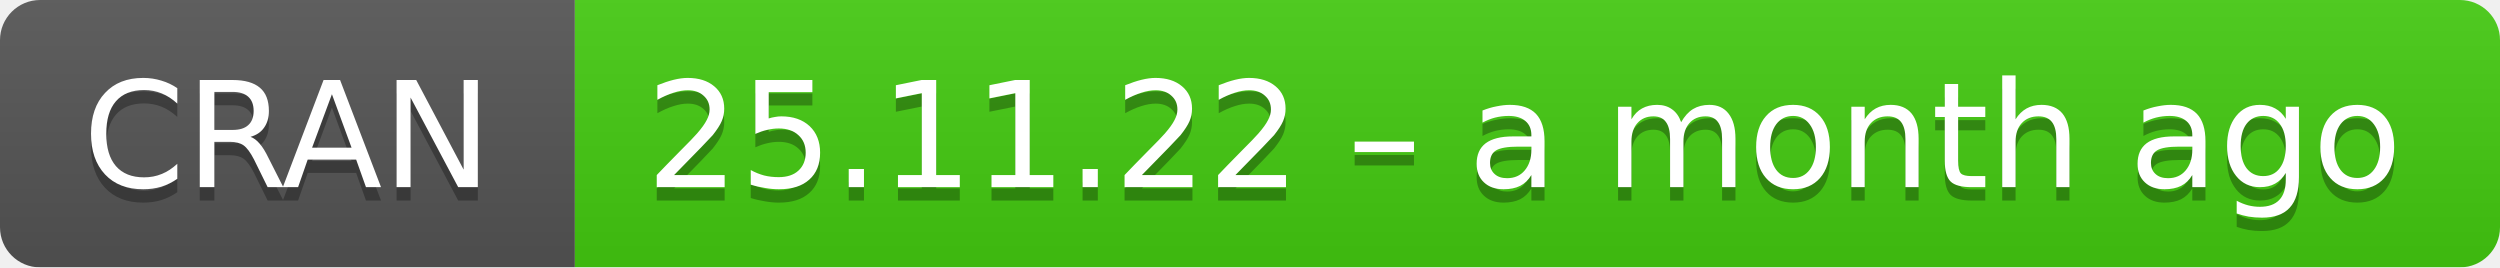
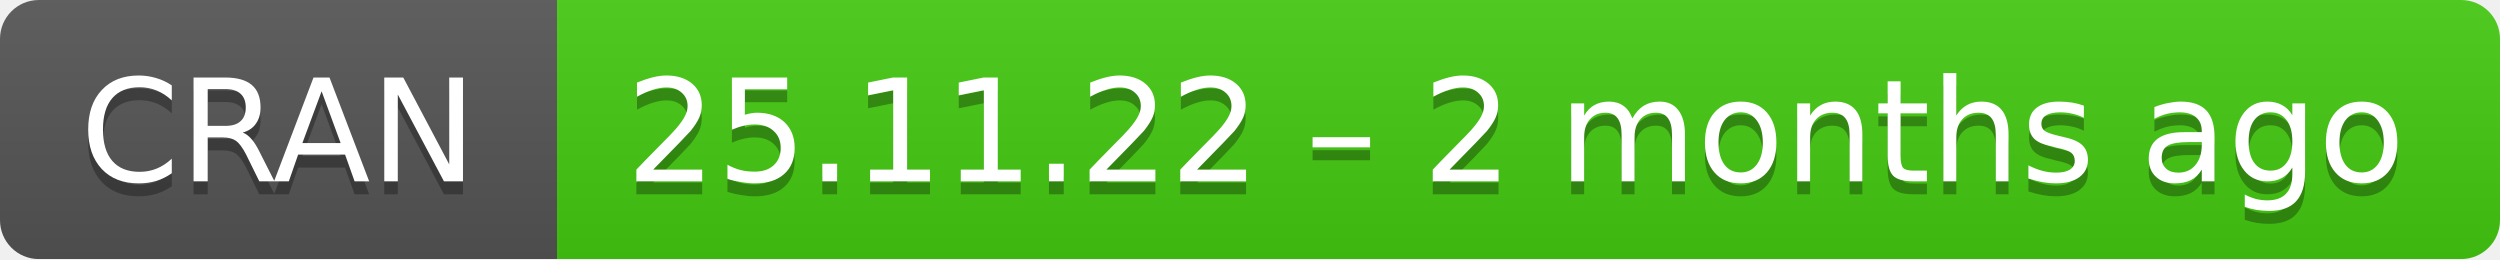
- <svg xmlns="http://www.w3.org/2000/svg" width="187" height="20" aria-label="CRAN 25.11.22 – a month ago">
+ <svg xmlns="http://www.w3.org/2000/svg" width="193" height="20" aria-label="CRAN 25.11.22 – 2 months ago">
  <linearGradient id="b" x2="0" y2="100%">
    <stop offset="0" stop-color="#bbb" stop-opacity=".1" />
    <stop offset="1" stop-opacity=".1" />
  </linearGradient>
  <mask id="a">
-     <rect width="187" height="20" rx="3" fill="#fff" />
+     <rect width="193" height="20" rx="3" fill="#fff" />
  </mask>
  <g mask="url(#a)">
    <path fill="#555" d="M0 0h43v20H0z" />
-     <path fill="#4c1" d="M43 0h165v20H43z" />
-     <path fill="url(#b)" d="M0 0h187v20H0z" />
+     <path fill="#4c1" d="M43 0h171v20H43z" />
+     <path fill="url(#b)" d="M0 0h193v20H0z" />
  </g>
  <g fill="#fff" text-anchor="middle" font-family="DejaVu Sans,Verdana,Geneva,sans-serif" font-size="11">
    <text x="21.5" y="15" fill="#010101" fill-opacity=".3">
      CRAN
    </text>
    <text x="21.5" y="14">
      CRAN
    </text>
-     <text x="114" y="15" fill="#010101" fill-opacity=".3">
-       25.11.22 – a month ago
+     <text x="117" y="15" fill="#010101" fill-opacity=".3">
+       25.11.22 – 2 months ago
    </text>
-     <text x="114" y="14">
-       25.11.22 – a month ago
+     <text x="117" y="14">
+       25.11.22 – 2 months ago
    </text>
  </g>
</svg>
